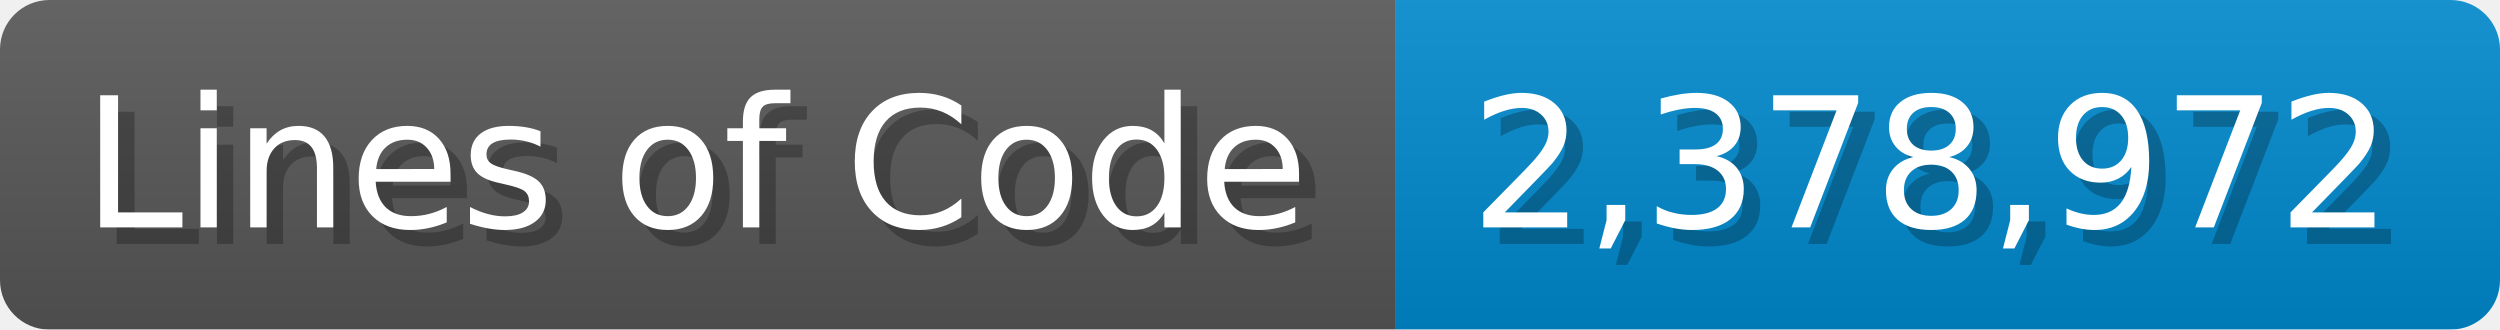
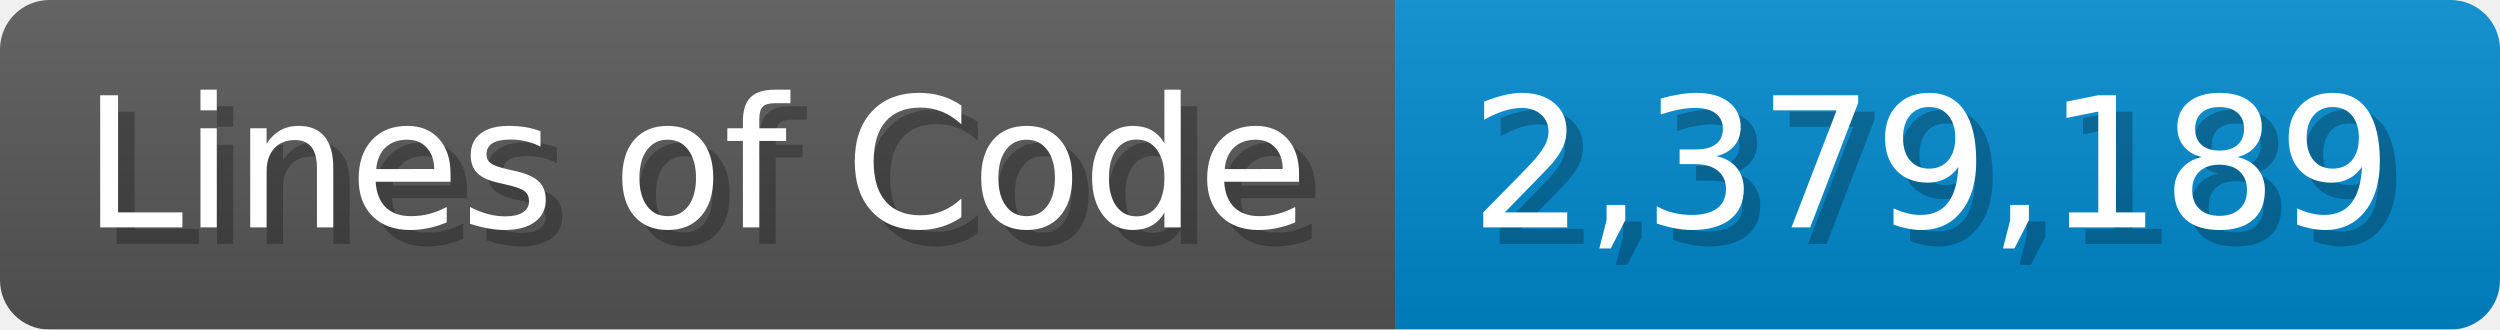
<svg xmlns="http://www.w3.org/2000/svg" width="151.7" height="20" viewBox="0 0 1517 200">
  <linearGradient id="a" x2="0" y2="100%">
    <stop offset="0" stop-opacity=".1" stop-color="#EEE" />
    <stop offset="1" stop-opacity=".1" />
  </linearGradient>
  <mask id="m">
    <rect width="1517" height="200" rx="30" fill="#FFF" />
  </mask>
  <g mask="url(#m)">
    <rect width="847" height="200" fill="#555" />
    <rect width="670" height="200" fill="#08C" x="847" />
    <rect width="1517" height="200" fill="url(#a)" />
  </g>
  <g fill="#fff" text-anchor="start" font-family="Verdana,DejaVu Sans,sans-serif" font-size="110">
    <text x="60" y="148" textLength="747" fill="#000" opacity="0.25">Lines of Code</text>
    <text x="50" y="138" textLength="747">Lines of Code</text>
-     <text x="902" y="148" textLength="570" fill="#000" opacity="0.25">2,378,972</text>
-     <text x="892" y="138" textLength="570">2,378,972</text>
+     <text x="902" y="148" textLength="570" fill="#000" opacity="0.25">2,379,189</text>
+     <text x="892" y="138" textLength="570">2,379,189</text>
  </g>
</svg>
